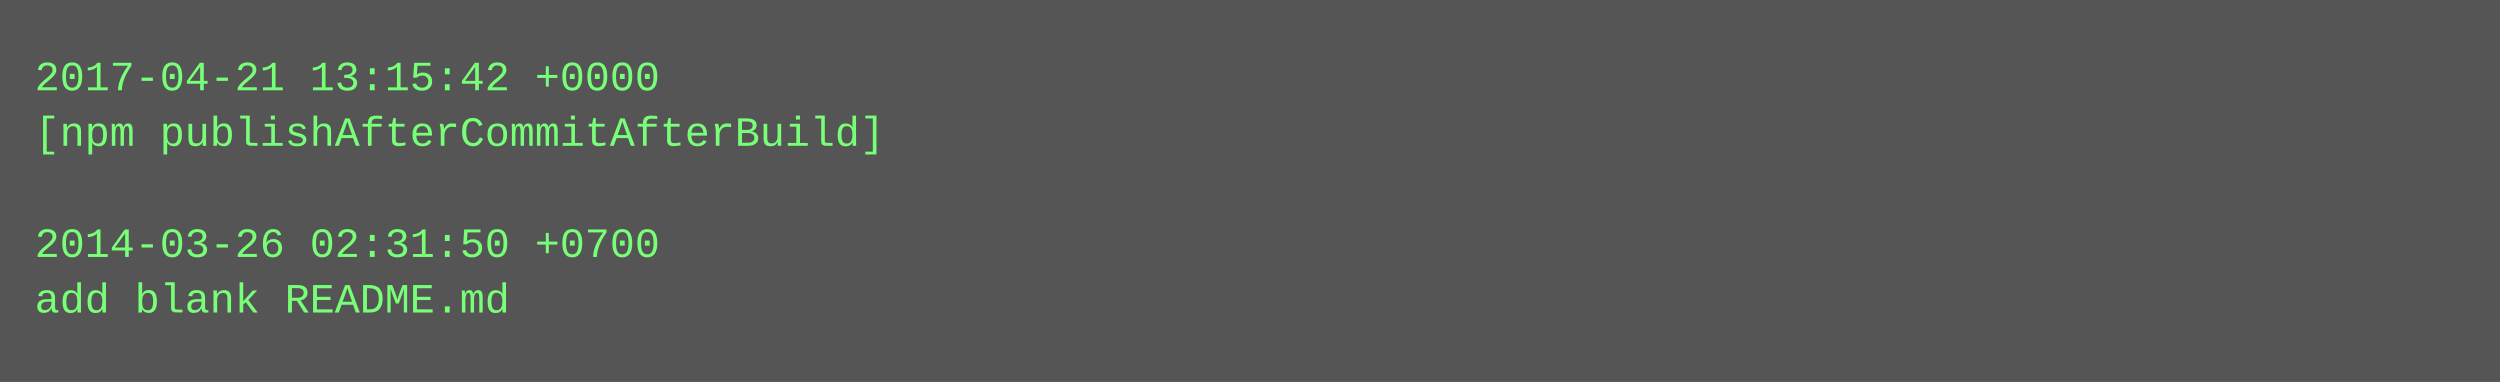
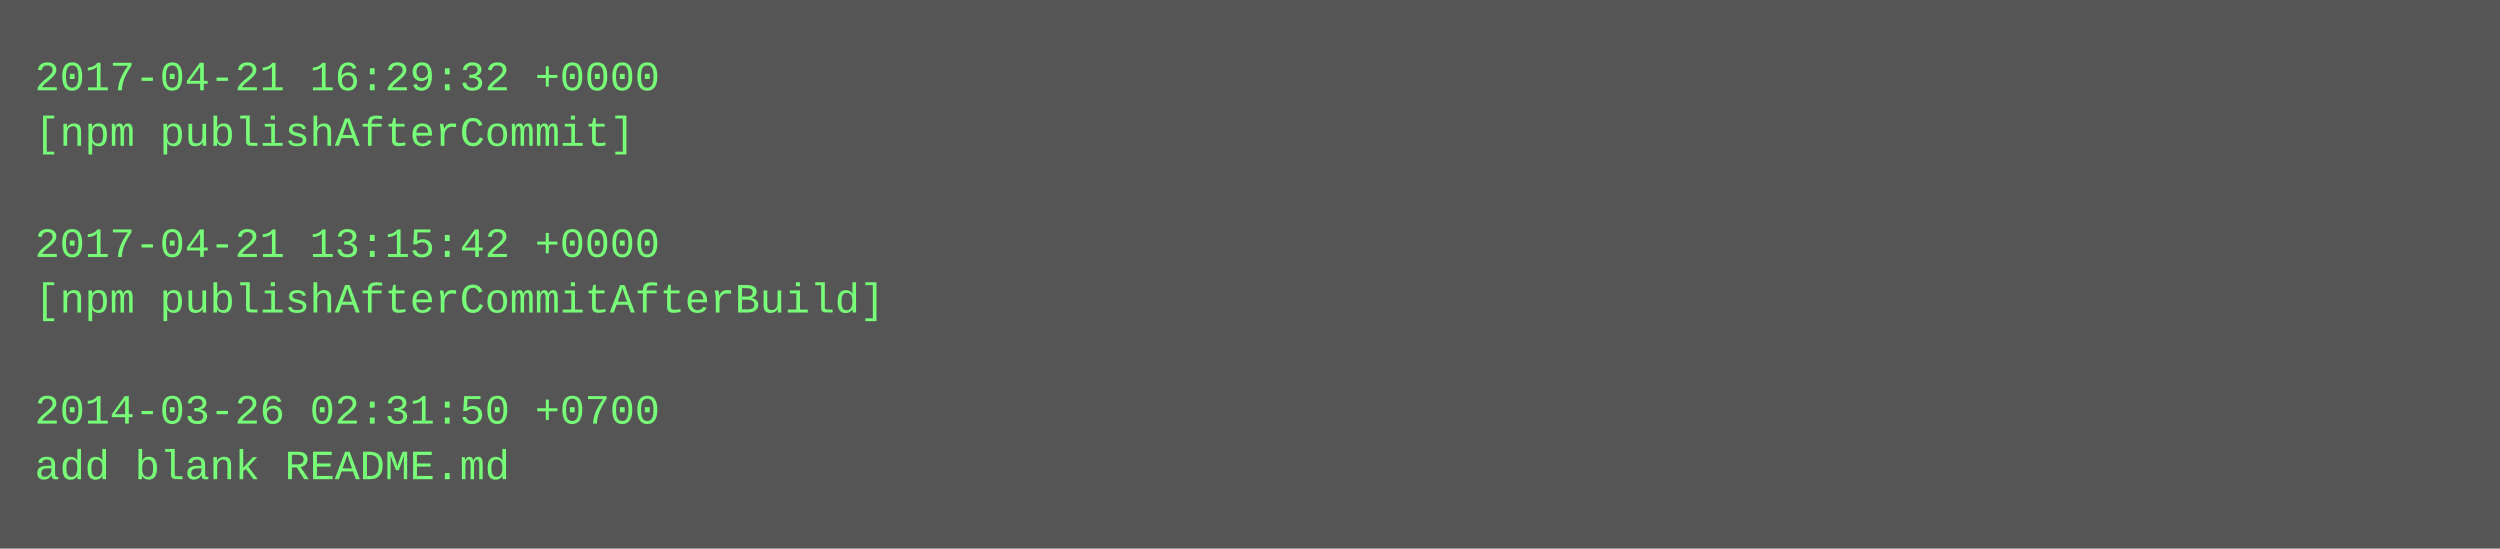
- <svg xmlns="http://www.w3.org/2000/svg" height="110" width="720">
-   <rect height="110" fill="#555" width="720" />
+ <svg xmlns="http://www.w3.org/2000/svg" height="158" width="720">
+   <rect height="158" fill="#555" width="720" />
  <text fill="#7f7" font-family="Courier New" font-size="12" xml:space="preserve">
-     <tspan x="10" y="26">2017-04-21 13:15:42 +0000</tspan>
-     <tspan x="10" y="42">[npm publishAfterCommitAfterBuild]</tspan>
+     <tspan x="10" y="26">2017-04-21 16:29:32 +0000</tspan>
+     <tspan x="10" y="42">[npm publishAfterCommit]</tspan>
    <tspan x="10" y="58" />
-     <tspan x="10" y="74">2014-03-26 02:31:50 +0700</tspan>
-     <tspan x="10" y="90">add blank README.md</tspan>
+     <tspan x="10" y="74">2017-04-21 13:15:42 +0000</tspan>
+     <tspan x="10" y="90">[npm publishAfterCommitAfterBuild]</tspan>
+     <tspan x="10" y="106" />
+     <tspan x="10" y="122">2014-03-26 02:31:50 +0700</tspan>
+     <tspan x="10" y="138">add blank README.md</tspan>
  </text>
</svg>
